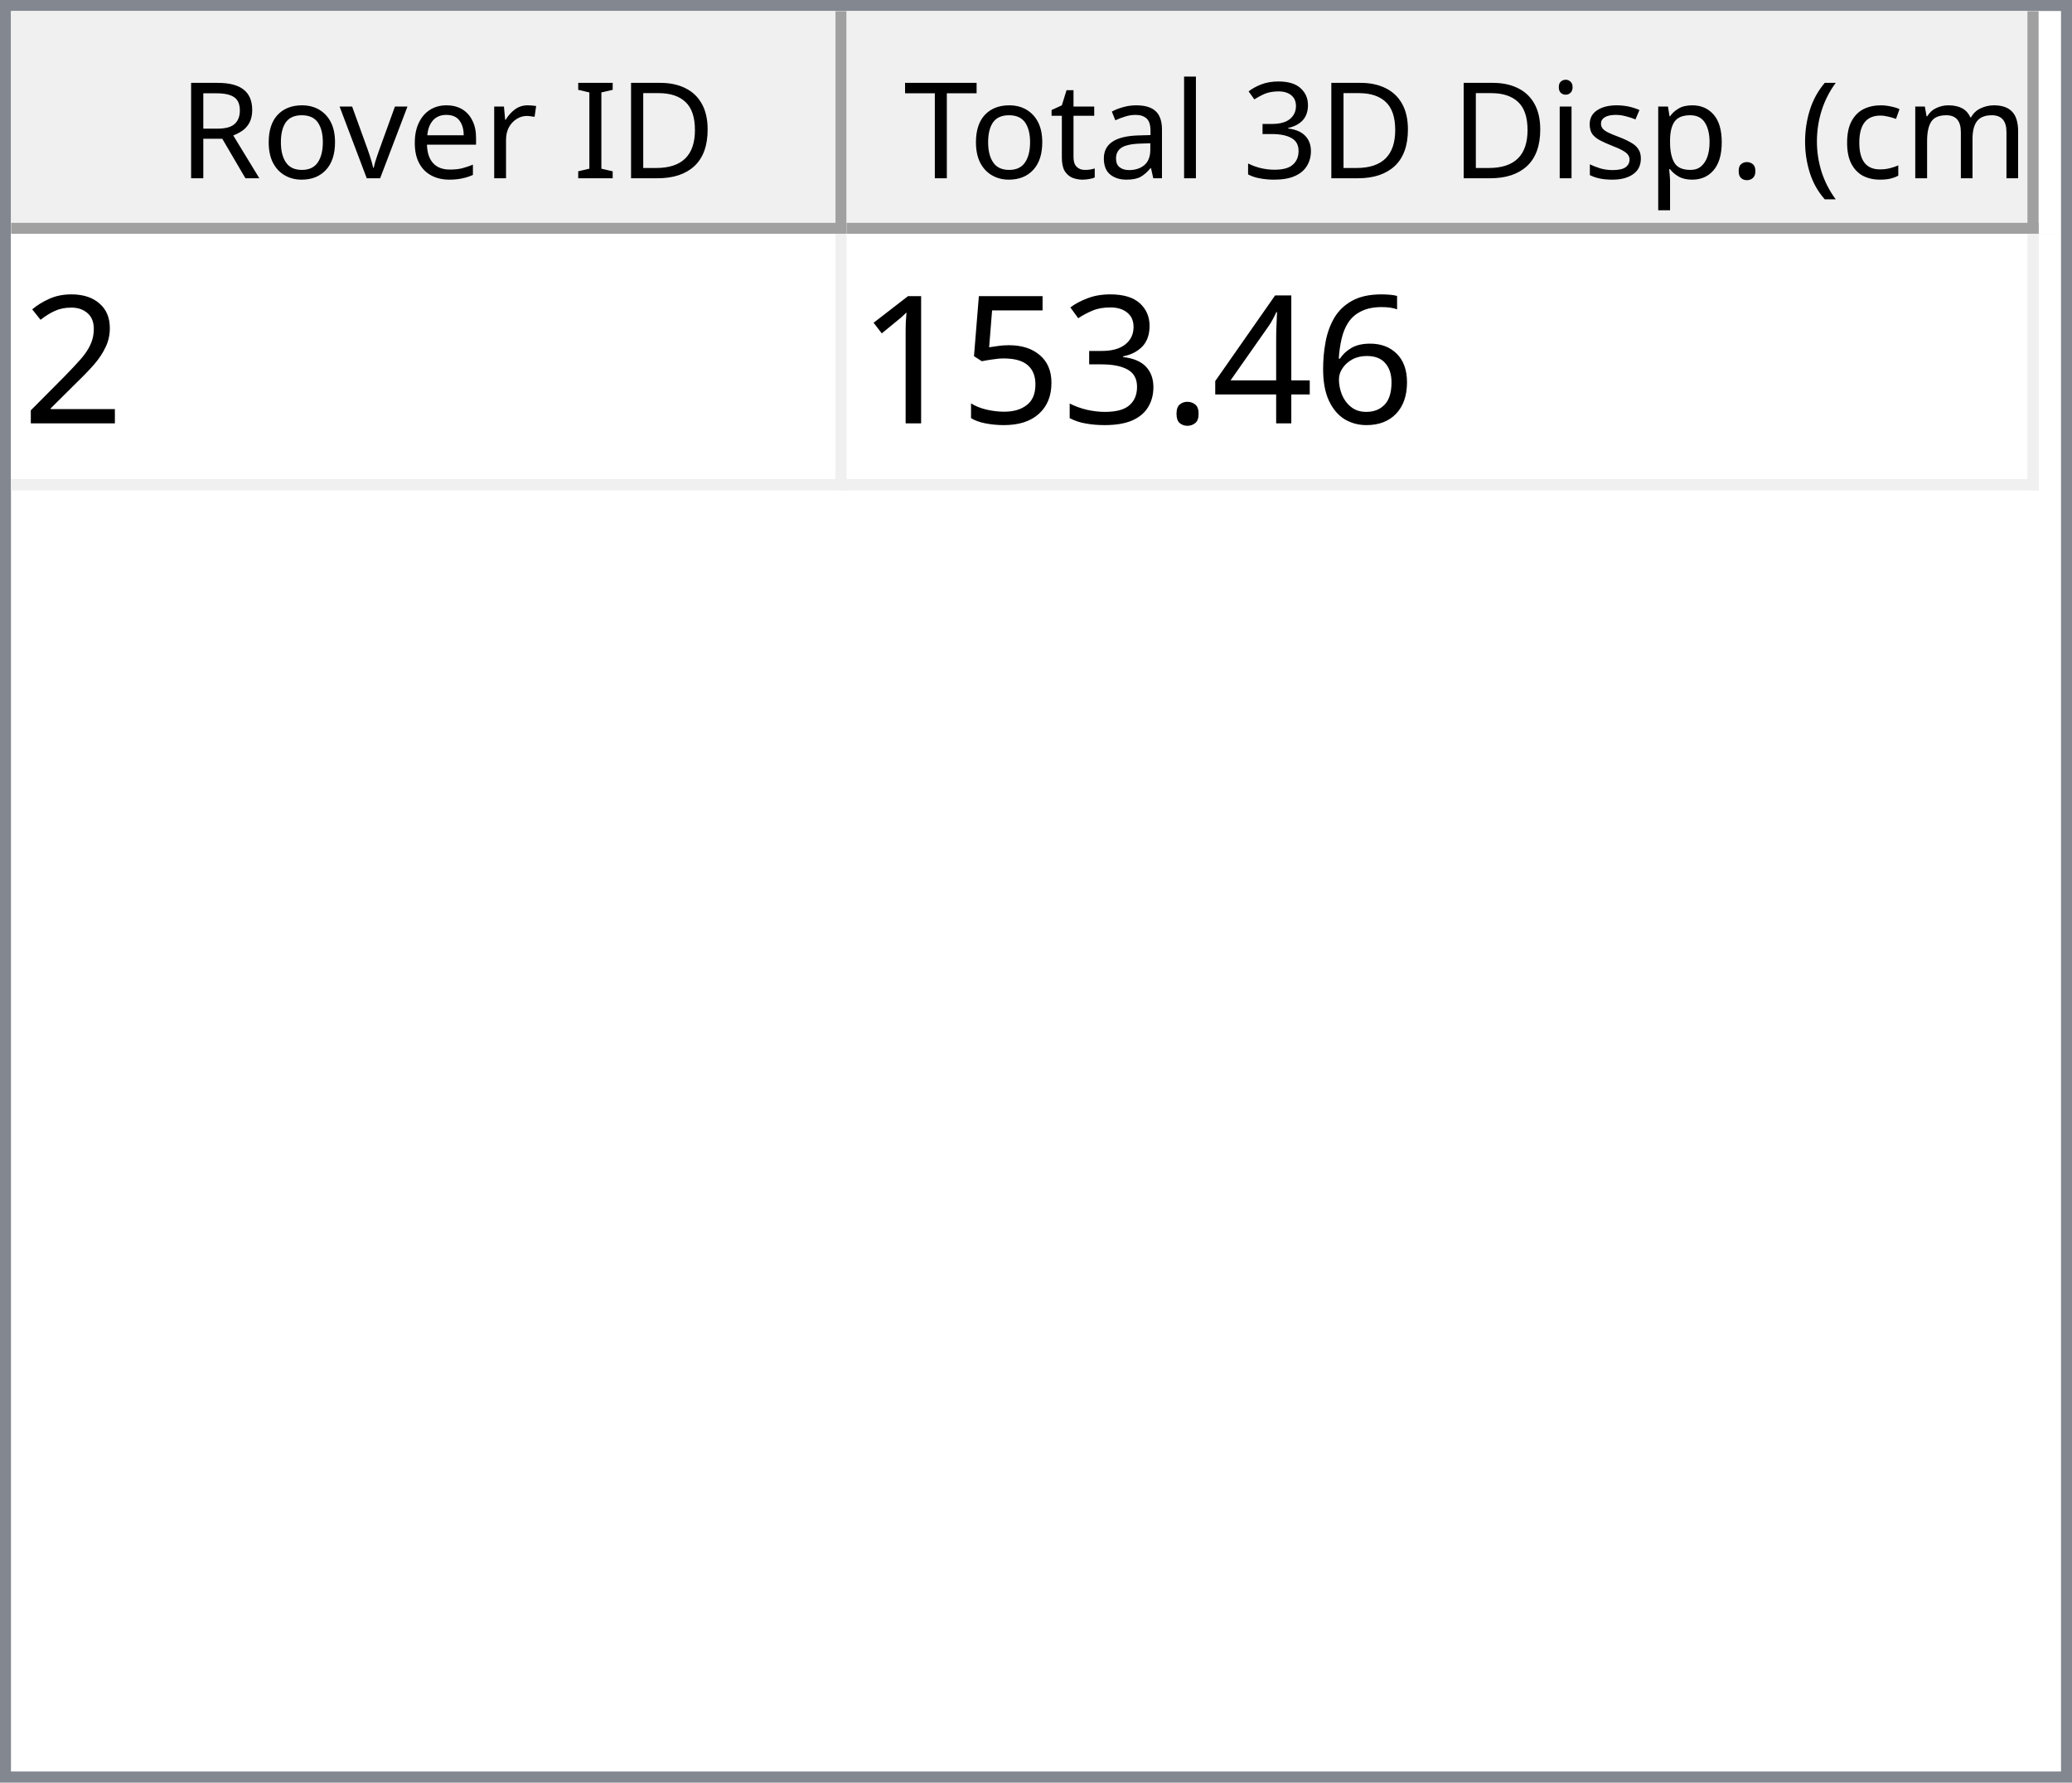
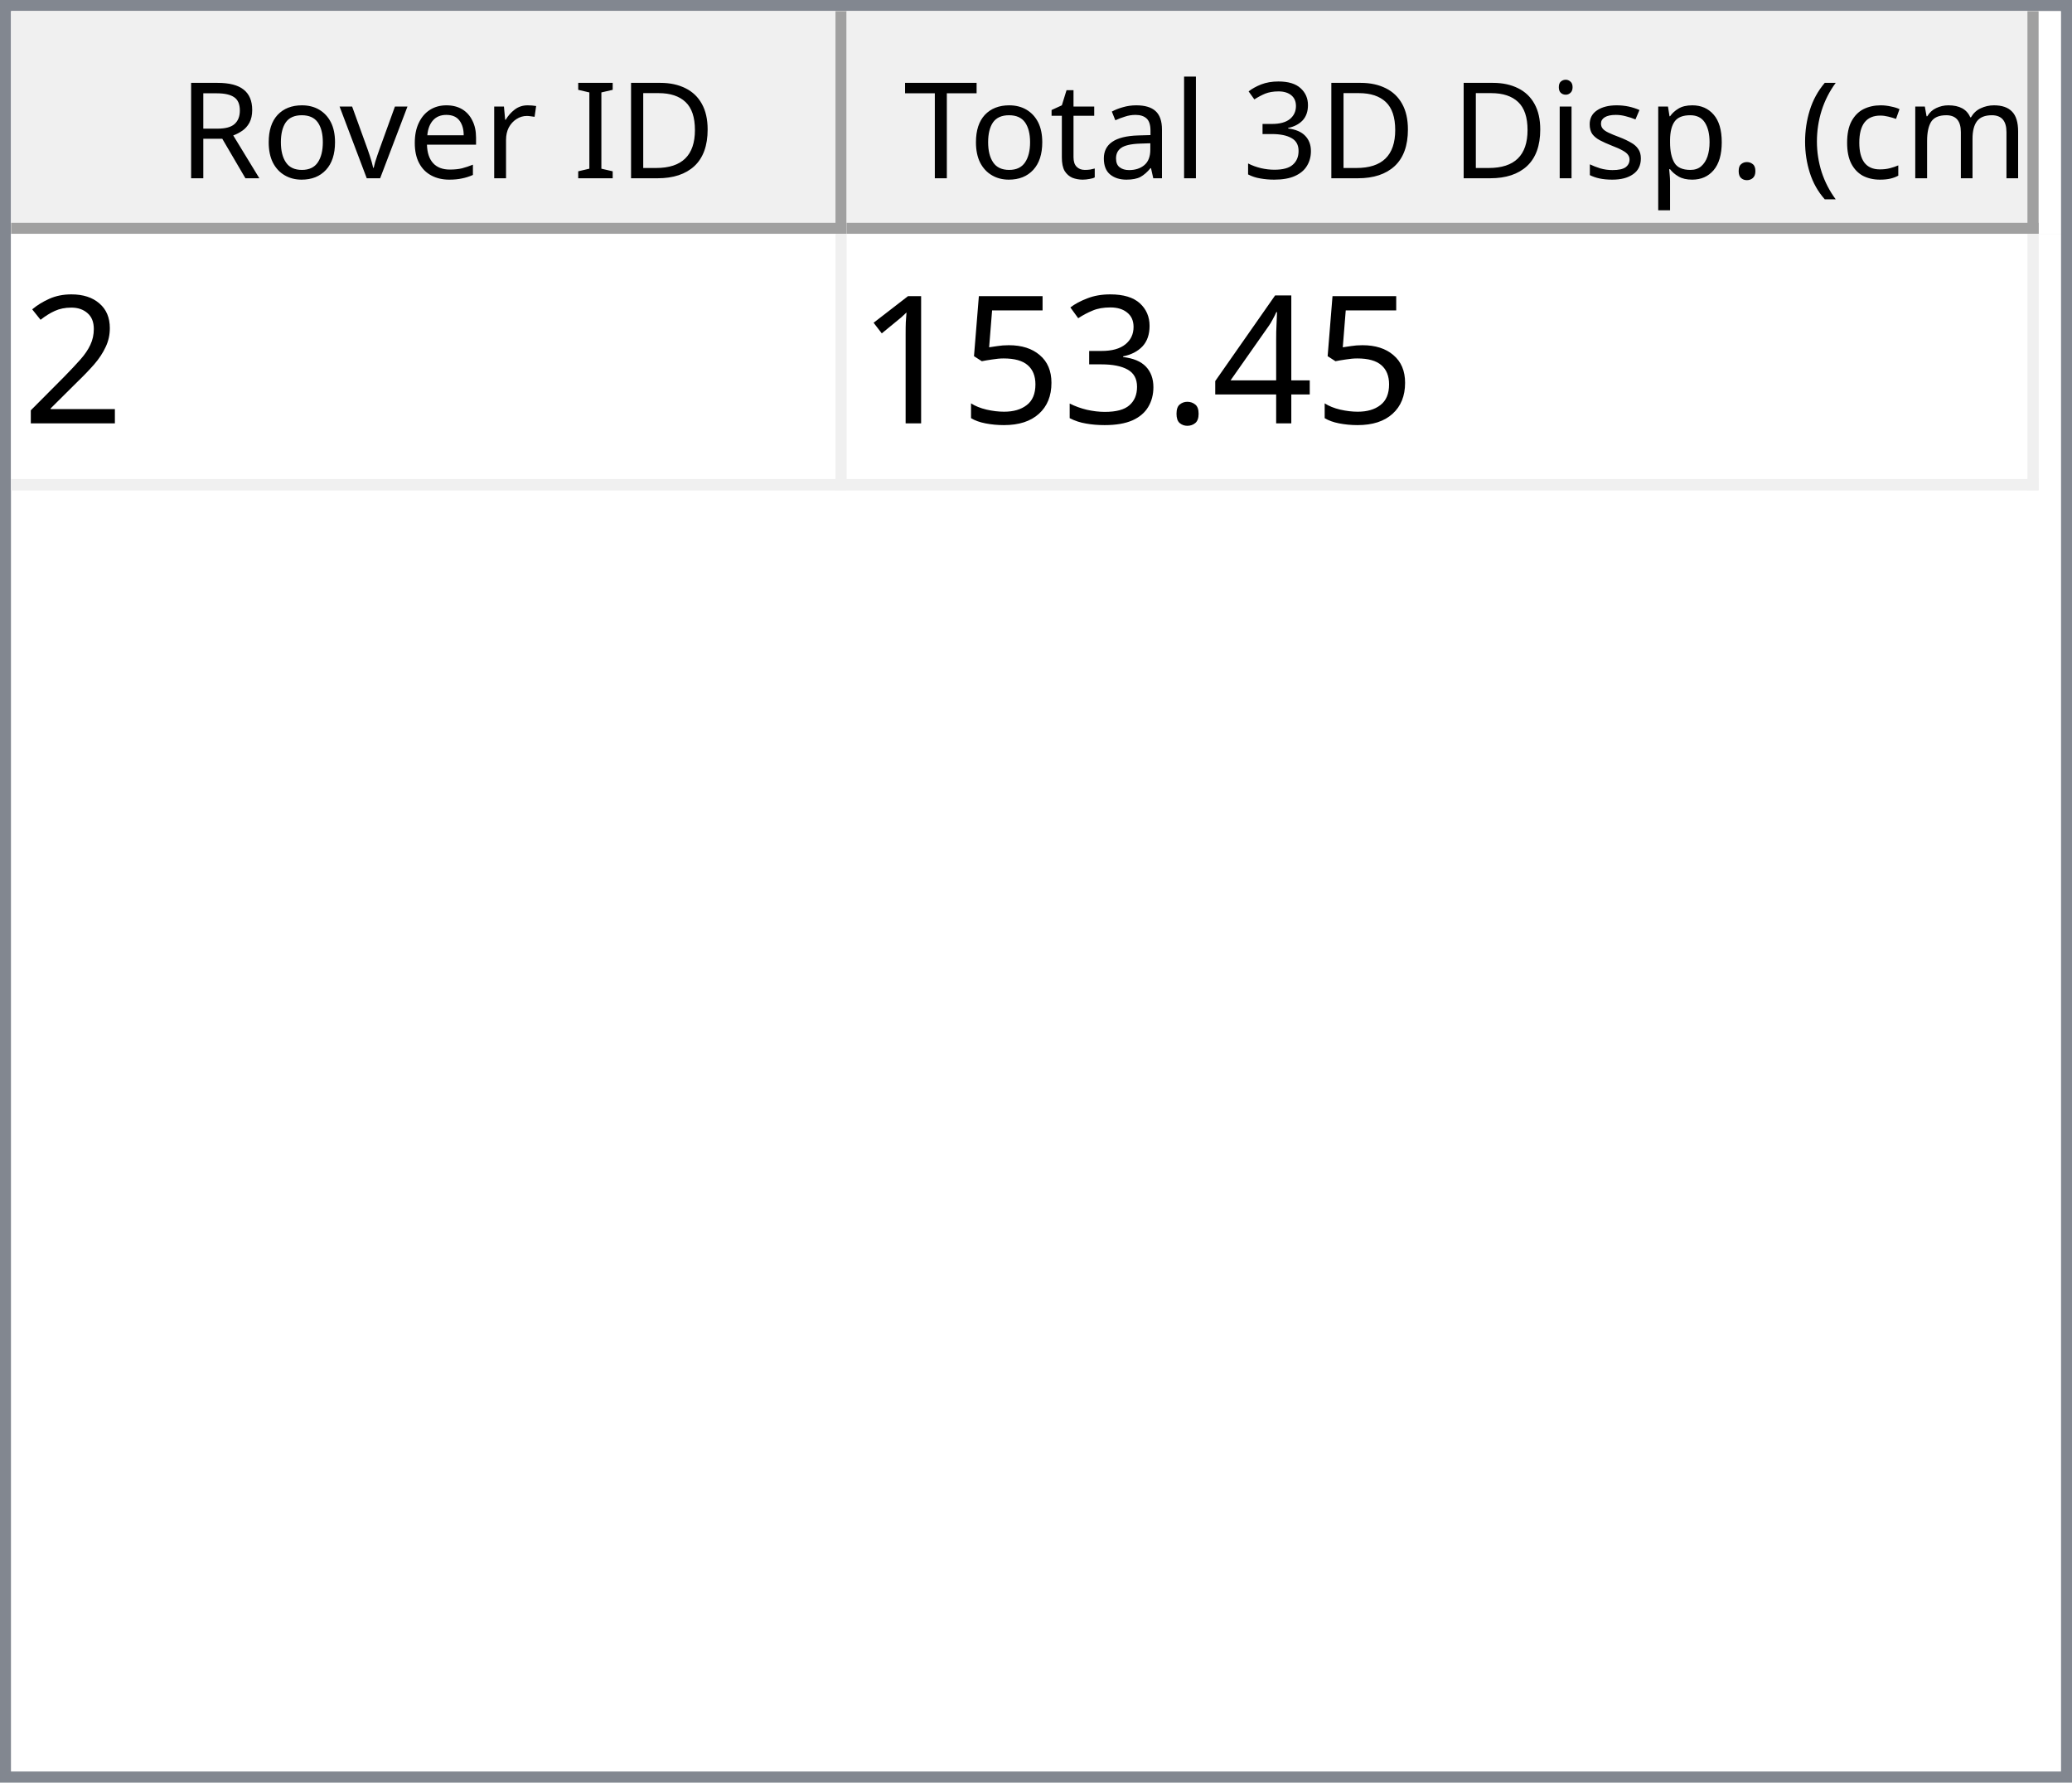
<svg xmlns="http://www.w3.org/2000/svg" style="fill-opacity:1; color-rendering:auto; color-interpolation:auto; text-rendering:auto; stroke:black; stroke-linecap:square; stroke-miterlimit:10; shape-rendering:auto; stroke-opacity:1; fill:black; stroke-dasharray:none; font-weight:normal; stroke-width:1; font-family:'Dialog'; font-style:normal; stroke-linejoin:miter; font-size:12px; stroke-dashoffset:0; image-rendering:auto;" width="186" height="160">
  <defs id="genericDefs" />
  <g>
    <defs id="defs1">
      <clipPath clipPathUnits="userSpaceOnUse" id="clipPath1">
        <path d="M0 0 L186 0 L186 160 L0 160 L0 0 Z" />
      </clipPath>
      <clipPath clipPathUnits="userSpaceOnUse" id="clipPath2">
        <path d="M0 0 L0 160 L186 160 L186 0 Z" />
      </clipPath>
      <clipPath clipPathUnits="userSpaceOnUse" id="clipPath3">
        <path d="M0 0 L0 20 L184 20 L184 0 Z" />
      </clipPath>
      <clipPath clipPathUnits="userSpaceOnUse" id="clipPath4">
        <path d="M0 0 L0 20 L75 20 L75 0 Z" />
      </clipPath>
      <clipPath clipPathUnits="userSpaceOnUse" id="clipPath5">
        <path d="M1 1 L1 19 L74 19 L74 1 Z" />
      </clipPath>
      <clipPath clipPathUnits="userSpaceOnUse" id="clipPath6">
        <path d="M0 0 L0 18 L73 18 L73 0 Z" />
      </clipPath>
      <clipPath clipPathUnits="userSpaceOnUse" id="clipPath7">
        <path d="M-0.5 -0.5 L-0.5 19.5 L74.5 19.5 L74.5 -0.5 Z" />
      </clipPath>
      <clipPath clipPathUnits="userSpaceOnUse" id="clipPath8">
        <path d="M0 0 L0 20 L107 20 L107 0 Z" />
      </clipPath>
      <clipPath clipPathUnits="userSpaceOnUse" id="clipPath9">
        <path d="M1 1 L1 19 L106 19 L106 1 Z" />
      </clipPath>
      <clipPath clipPathUnits="userSpaceOnUse" id="clipPath10">
        <path d="M0 0 L0 18 L105 18 L105 0 Z" />
      </clipPath>
      <clipPath clipPathUnits="userSpaceOnUse" id="clipPath11">
        <path d="M-0.5 -0.5 L-0.5 19.5 L106.5 19.5 L106.5 -0.5 Z" />
      </clipPath>
      <clipPath clipPathUnits="userSpaceOnUse" id="clipPath12">
        <path d="M0 0 L0 138 L184 138 L184 0 Z" />
      </clipPath>
      <clipPath clipPathUnits="userSpaceOnUse" id="clipPath13">
        <path d="M0 0 L0 23 L182 23 L182 0 Z" />
      </clipPath>
      <clipPath clipPathUnits="userSpaceOnUse" id="clipPath14">
        <path d="M-0.5 -0.5 L-0.5 22.5 L181.5 22.5 L181.5 -0.5 Z" />
      </clipPath>
      <clipPath clipPathUnits="userSpaceOnUse" id="clipPath15">
        <path d="M0 0 L0 22 L74 22 L74 0 Z" />
      </clipPath>
      <clipPath clipPathUnits="userSpaceOnUse" id="clipPath16">
        <path d="M0 0 L0 22 L106 22 L106 0 Z" />
      </clipPath>
      <font horiz-adv-x="64.551" id="font1">
        <font-face ascent="107.91" descent="25.098" units-per-em="100" style="font-style:normal; font-family:Segoe UI; font-weight:normal;" />
        <missing-glyph horiz-adv-x="64.551" d="M8.109 0 L8.109 68.266 L56.453 68.266 L56.453 0 L8.109 0 ZM15.328 7.234 L49.219 7.234 L49.219 61.031 L15.328 61.031 L15.328 7.234 Z" />
        <glyph unicode="D" horiz-adv-x="70.117" d="M9.188 0 L9.188 70.016 L28.516 70.016 Q65.531 70.016 65.531 35.891 Q65.531 19.672 55.25 9.836 Q44.969 0 27.734 0 L9.188 0 ZM17.391 62.594 L17.391 7.422 L27.828 7.422 Q41.609 7.422 49.273 14.797 Q56.938 22.172 56.938 35.688 Q56.938 62.594 28.328 62.594 L17.391 62.594 Z" />
        <glyph unicode="I" horiz-adv-x="26.611" d="M17.391 0 L9.188 0 L9.188 70.016 L17.391 70.016 L17.391 0 Z" />
        <glyph unicode=" " horiz-adv-x="27.393" d="" />
        <glyph unicode="r" horiz-adv-x="34.766" d="M34.188 41.891 Q32.078 43.5 28.125 43.5 Q23 43.5 19.555 38.672 Q16.109 33.844 16.109 25.484 L16.109 0 L8.109 0 L8.109 50 L16.109 50 L16.109 39.703 L16.312 39.703 Q18.016 44.969 21.531 47.922 Q25.047 50.875 29.391 50.875 Q32.516 50.875 34.188 50.203 L34.188 41.891 Z" />
        <glyph unicode="e" horiz-adv-x="52.295" d="M48.297 23 L12.984 23 Q13.188 14.656 17.484 10.109 Q21.781 5.562 29.297 5.562 Q37.75 5.562 44.828 11.141 L44.828 3.609 Q38.234 -1.172 27.391 -1.172 Q16.797 -1.172 10.742 5.641 Q4.688 12.453 4.688 24.812 Q4.688 36.469 11.305 43.82 Q17.922 51.172 27.734 51.172 Q37.547 51.172 42.922 44.828 Q48.297 38.484 48.297 27.203 L48.297 23 ZM40.094 29.781 Q40.047 36.719 36.75 40.578 Q33.453 44.438 27.594 44.438 Q21.922 44.438 17.969 40.383 Q14.016 36.328 13.094 29.781 L40.094 29.781 Z" />
        <glyph unicode="v" horiz-adv-x="47.9" d="M47.406 50 L27.484 0 L19.625 0 L0.688 50 L9.469 50 L22.172 13.672 Q23.578 9.672 23.922 6.688 L24.125 6.688 Q24.609 10.453 25.688 13.484 L38.969 50 L47.406 50 Z" />
        <glyph unicode="o" horiz-adv-x="58.594" d="M29 -1.172 Q17.922 -1.172 11.305 5.836 Q4.688 12.844 4.688 24.422 Q4.688 37.016 11.57 44.094 Q18.453 51.172 30.172 51.172 Q41.359 51.172 47.633 44.289 Q53.906 37.406 53.906 25.203 Q53.906 13.234 47.141 6.031 Q40.375 -1.172 29 -1.172 ZM29.594 44.438 Q21.875 44.438 17.383 39.188 Q12.891 33.938 12.891 24.703 Q12.891 15.828 17.43 10.695 Q21.969 5.562 29.594 5.562 Q37.359 5.562 41.531 10.594 Q45.703 15.625 45.703 24.906 Q45.703 34.281 41.531 39.359 Q37.359 44.438 29.594 44.438 Z" />
        <glyph unicode="R" horiz-adv-x="59.814" d="M59.375 0 L49.609 0 L37.891 19.625 Q36.281 22.359 34.766 24.289 Q33.25 26.219 31.664 27.438 Q30.078 28.656 28.25 29.219 Q26.422 29.781 24.125 29.781 L17.391 29.781 L17.391 0 L9.188 0 L9.188 70.016 L30.078 70.016 Q34.672 70.016 38.555 68.867 Q42.438 67.719 45.289 65.375 Q48.141 63.031 49.758 59.547 Q51.375 56.062 51.375 51.375 Q51.375 47.703 50.273 44.656 Q49.172 41.609 47.148 39.211 Q45.125 36.812 42.266 35.133 Q39.406 33.453 35.844 32.516 L35.844 32.328 Q37.594 31.547 38.891 30.547 Q40.188 29.547 41.359 28.18 Q42.531 26.812 43.68 25.078 Q44.828 23.344 46.234 21.047 L59.375 0 ZM17.391 62.594 L17.391 37.203 L28.516 37.203 Q31.594 37.203 34.203 38.133 Q36.812 39.062 38.719 40.797 Q40.625 42.531 41.703 45.047 Q42.781 47.562 42.781 50.688 Q42.781 56.297 39.141 59.445 Q35.5 62.594 28.609 62.594 L17.391 62.594 Z" />
        <glyph unicode=")" horiz-adv-x="30.176" d="M8.297 -15.922 L1.172 -15.922 Q16.406 2.344 16.406 26.812 Q16.406 51.469 1.078 70.016 L8.297 70.016 Q23.531 52.156 23.531 26.703 Q23.531 1.375 8.297 -15.922 Z" />
        <glyph unicode="m" horiz-adv-x="86.133" d="M79.109 0 L71.094 0 L71.094 28.719 Q71.094 37.016 68.531 40.727 Q65.969 44.438 59.906 44.438 Q54.781 44.438 51.195 39.75 Q47.609 35.062 47.609 28.516 L47.609 0 L39.594 0 L39.594 29.688 Q39.594 44.438 28.219 44.438 Q22.953 44.438 19.531 40.016 Q16.109 35.594 16.109 28.516 L16.109 0 L8.109 0 L8.109 50 L16.109 50 L16.109 42.094 L16.312 42.094 Q21.625 51.172 31.844 51.172 Q36.969 51.172 40.773 48.312 Q44.578 45.453 46 40.828 Q51.562 51.172 62.594 51.172 Q79.109 51.172 79.109 30.812 L79.109 0 Z" />
        <glyph unicode="c" horiz-adv-x="46.191" d="M42.188 2.297 Q36.422 -1.172 28.516 -1.172 Q17.828 -1.172 11.258 5.789 Q4.688 12.75 4.688 23.828 Q4.688 36.188 11.766 43.68 Q18.844 51.172 30.672 51.172 Q37.25 51.172 42.281 48.734 L42.281 40.531 Q36.719 44.438 30.375 44.438 Q22.703 44.438 17.797 38.945 Q12.891 33.453 12.891 24.516 Q12.891 15.719 17.508 10.641 Q22.125 5.562 29.891 5.562 Q36.422 5.562 42.188 9.906 L42.188 2.297 Z" />
        <glyph unicode="(" horiz-adv-x="30.176" d="M29.109 -15.922 L21.969 -15.922 Q6.844 1.375 6.844 26.703 Q6.844 52.156 21.969 70.016 L29.203 70.016 Q13.875 51.469 13.875 26.812 Q13.875 2.344 29.109 -15.922 Z" />
        <glyph unicode="." horiz-adv-x="21.68" d="M10.891 -1.078 Q8.641 -1.078 7.055 0.539 Q5.469 2.156 5.469 4.391 Q5.469 6.641 7.055 8.273 Q8.641 9.906 10.891 9.906 Q13.188 9.906 14.797 8.273 Q16.406 6.641 16.406 4.391 Q16.406 2.156 14.797 0.539 Q13.188 -1.078 10.891 -1.078 Z" />
        <glyph unicode="p" horiz-adv-x="58.789" d="M16.312 7.234 L16.109 7.234 L16.109 -23 L8.109 -23 L8.109 50 L16.109 50 L16.109 41.219 L16.312 41.219 Q22.219 51.172 33.594 51.172 Q43.266 51.172 48.688 44.461 Q54.109 37.75 54.109 26.469 Q54.109 13.922 48 6.375 Q41.891 -1.172 31.297 -1.172 Q21.578 -1.172 16.312 7.234 ZM16.109 27.391 L16.109 20.406 Q16.109 14.203 20.141 9.883 Q24.172 5.562 30.375 5.562 Q37.641 5.562 41.773 11.133 Q45.906 16.703 45.906 26.609 Q45.906 34.969 42.047 39.703 Q38.188 44.438 31.594 44.438 Q24.609 44.438 20.359 39.578 Q16.109 34.719 16.109 27.391 Z" />
        <glyph unicode="s" horiz-adv-x="42.432" d="M5.078 1.812 L5.078 10.406 Q11.625 5.562 19.484 5.562 Q30.031 5.562 30.031 12.594 Q30.031 14.594 29.125 15.992 Q28.219 17.391 26.68 18.461 Q25.141 19.531 23.07 20.383 Q21 21.234 18.609 22.172 Q15.281 23.484 12.766 24.828 Q10.25 26.172 8.57 27.859 Q6.891 29.547 6.031 31.695 Q5.172 33.844 5.172 36.719 Q5.172 40.234 6.789 42.945 Q8.406 45.656 11.086 47.484 Q13.766 49.312 17.211 50.242 Q20.656 51.172 24.312 51.172 Q30.812 51.172 35.938 48.922 L35.938 40.828 Q30.422 44.438 23.25 44.438 Q21 44.438 19.195 43.922 Q17.391 43.406 16.094 42.477 Q14.797 41.547 14.086 40.258 Q13.375 38.969 13.375 37.406 Q13.375 35.453 14.086 34.133 Q14.797 32.812 16.164 31.789 Q17.531 30.766 19.484 29.938 Q21.438 29.109 23.922 28.125 Q27.25 26.859 29.883 25.516 Q32.516 24.172 34.375 22.484 Q36.234 20.797 37.234 18.602 Q38.234 16.406 38.234 13.375 Q38.234 9.672 36.602 6.938 Q34.969 4.203 32.234 2.398 Q29.5 0.594 25.93 -0.289 Q22.359 -1.172 18.453 -1.172 Q10.75 -1.172 5.078 1.812 Z" />
        <glyph unicode="i" horiz-adv-x="24.219" d="M12.203 62.703 Q10.062 62.703 8.547 64.164 Q7.031 65.625 7.031 67.875 Q7.031 70.125 8.547 71.609 Q10.062 73.094 12.203 73.094 Q14.406 73.094 15.945 71.609 Q17.484 70.125 17.484 67.875 Q17.484 65.719 15.945 64.211 Q14.406 62.703 12.203 62.703 ZM16.109 0 L8.109 0 L8.109 50 L16.109 50 L16.109 0 Z" />
        <glyph unicode="3" horiz-adv-x="53.906" d="M46.531 19.828 Q46.531 15.094 44.75 11.211 Q42.969 7.328 39.719 4.57 Q36.469 1.812 31.93 0.297 Q27.391 -1.219 21.922 -1.219 Q11.922 -1.219 6 2.594 L6 11.188 Q13.094 5.609 22.219 5.609 Q25.875 5.609 28.828 6.539 Q31.781 7.469 33.906 9.227 Q36.031 10.984 37.18 13.477 Q38.328 15.969 38.328 19.094 Q38.328 32.812 18.797 32.812 L12.984 32.812 L12.984 39.594 L18.5 39.594 Q35.797 39.594 35.797 52.484 Q35.797 64.406 22.609 64.406 Q15.188 64.406 8.688 59.422 L8.688 67.188 Q15.375 71.188 24.609 71.188 Q29 71.188 32.57 69.969 Q36.141 68.75 38.68 66.555 Q41.219 64.359 42.609 61.281 Q44 58.203 44 54.5 Q44 40.672 30.031 36.719 L30.031 36.531 Q33.594 36.141 36.625 34.797 Q39.656 33.453 41.852 31.305 Q44.047 29.156 45.289 26.25 Q46.531 23.344 46.531 19.828 Z" />
        <glyph unicode="l" horiz-adv-x="24.219" d="M16.109 0 L8.109 0 L8.109 74.031 L16.109 74.031 L16.109 0 Z" />
        <glyph unicode="a" horiz-adv-x="50.879" d="M43.891 0 L35.891 0 L35.891 7.812 L35.688 7.812 Q30.469 -1.172 20.312 -1.172 Q12.844 -1.172 8.617 2.781 Q4.391 6.734 4.391 13.281 Q4.391 27.297 20.906 29.594 L35.891 31.688 Q35.891 44.438 25.594 44.438 Q16.547 44.438 9.281 38.281 L9.281 46.484 Q16.656 51.172 26.266 51.172 Q43.891 51.172 43.891 32.516 L43.891 0 ZM35.891 25.297 L23.828 23.641 Q18.266 22.859 15.43 20.875 Q12.594 18.891 12.594 13.875 Q12.594 10.203 15.211 7.883 Q17.828 5.562 22.172 5.562 Q28.125 5.562 32.008 9.742 Q35.891 13.922 35.891 20.312 L35.891 25.297 Z" />
        <glyph unicode="t" horiz-adv-x="33.887" d="M31.297 0.484 Q28.469 -1.078 23.828 -1.078 Q10.688 -1.078 10.688 13.578 L10.688 43.172 L2.094 43.172 L2.094 50 L10.688 50 L10.688 62.203 L18.703 64.797 L18.703 50 L31.297 50 L31.297 43.172 L18.703 43.172 L18.703 14.984 Q18.703 9.969 20.414 7.82 Q22.125 5.672 26.078 5.672 Q29.109 5.672 31.297 7.328 L31.297 0.484 Z" />
        <glyph unicode="T" horiz-adv-x="52.393" d="M50.594 62.594 L30.375 62.594 L30.375 0 L22.172 0 L22.172 62.594 L2 62.594 L2 70.016 L50.594 70.016 L50.594 62.594 Z" />
      </font>
      <font horiz-adv-x="75.0" id="font2">
        <font-face ascent="100.537" descent="21.973" units-per-em="100" style="font-style:normal; font-family:sans-serif; font-weight:normal;" />
        <missing-glyph horiz-adv-x="75.0" d="M12.5 0 L12.5 62.5 L62.5 62.5 L62.5 0 L12.5 0 ZM14.062 1.562 L60.938 1.562 L60.938 60.938 L14.062 60.938 L14.062 1.562 Z" />
        <glyph unicode="2" horiz-adv-x="55.615" d="M50.344 8.453 L50.344 0 L3.031 0 Q2.938 3.172 4.047 6.109 Q5.859 10.938 9.836 15.625 Q13.812 20.312 21.344 26.469 Q33.016 36.031 37.117 41.625 Q41.219 47.219 41.219 52.203 Q41.219 57.422 37.477 61.008 Q33.734 64.594 27.734 64.594 Q21.391 64.594 17.578 60.789 Q13.766 56.984 13.719 50.25 L4.688 51.172 Q5.609 61.281 11.664 66.578 Q17.719 71.875 27.938 71.875 Q38.234 71.875 44.242 66.164 Q50.25 60.453 50.25 52 Q50.25 47.703 48.492 43.555 Q46.734 39.406 42.656 34.812 Q38.578 30.219 29.109 22.219 Q21.188 15.578 18.945 13.211 Q16.703 10.844 15.234 8.453 L50.344 8.453 Z" />
-         <glyph unicode="6" horiz-adv-x="55.615" d="M49.75 54.047 L41.016 53.375 Q39.844 58.547 37.703 60.891 Q34.125 64.656 28.906 64.656 Q24.703 64.656 21.531 62.312 Q17.391 59.281 14.992 53.469 Q12.594 47.656 12.5 36.922 Q15.672 41.75 20.266 44.094 Q24.859 46.438 29.891 46.438 Q38.672 46.438 44.852 39.969 Q51.031 33.5 51.031 23.25 Q51.031 16.5 48.125 10.719 Q45.219 4.938 40.141 1.859 Q35.062 -1.219 28.609 -1.219 Q17.625 -1.219 10.695 6.859 Q3.766 14.938 3.766 33.5 Q3.766 54.25 11.422 63.672 Q18.109 71.875 29.438 71.875 Q37.891 71.875 43.289 67.141 Q48.688 62.406 49.75 54.047 ZM13.875 23.188 Q13.875 18.656 15.797 14.508 Q17.719 10.359 21.188 8.18 Q24.656 6 28.469 6 Q34.031 6 38.039 10.492 Q42.047 14.984 42.047 22.703 Q42.047 30.125 38.086 34.398 Q34.125 38.672 28.125 38.672 Q22.172 38.672 18.023 34.398 Q13.875 30.125 13.875 23.188 Z" />
        <glyph unicode="4" horiz-adv-x="55.615" d="M32.328 0 L32.328 17.141 L1.266 17.141 L1.266 25.203 L33.938 71.578 L41.109 71.578 L41.109 25.203 L50.781 25.203 L50.781 17.141 L41.109 17.141 L41.109 0 L32.328 0 ZM32.328 25.203 L32.328 57.469 L9.906 25.203 L32.328 25.203 Z" />
        <glyph unicode="." horiz-adv-x="27.783" d="M9.078 0 L9.078 10.016 L19.094 10.016 L19.094 0 L9.078 0 Z" />
        <glyph unicode="3" horiz-adv-x="55.615" d="M4.203 18.891 L12.984 20.062 Q14.5 12.594 18.141 9.297 Q21.781 6 27 6 Q33.203 6 37.477 10.297 Q41.75 14.594 41.75 20.953 Q41.75 27 37.797 30.93 Q33.844 34.859 27.734 34.859 Q25.25 34.859 21.531 33.891 L22.516 41.609 Q23.391 41.5 23.922 41.5 Q29.547 41.5 34.039 44.43 Q38.531 47.359 38.531 53.469 Q38.531 58.297 35.258 61.477 Q31.984 64.656 26.812 64.656 Q21.688 64.656 18.266 61.43 Q14.844 58.203 13.875 51.766 L5.078 53.328 Q6.688 62.156 12.398 67.016 Q18.109 71.875 26.609 71.875 Q32.469 71.875 37.398 69.359 Q42.328 66.844 44.945 62.5 Q47.562 58.156 47.562 53.266 Q47.562 48.641 45.07 44.828 Q42.578 41.016 37.703 38.766 Q44.047 37.312 47.562 32.695 Q51.078 28.078 51.078 21.141 Q51.078 11.766 44.242 5.25 Q37.406 -1.266 26.953 -1.266 Q17.531 -1.266 11.305 4.352 Q5.078 9.969 4.203 18.891 Z" />
        <glyph unicode="5" horiz-adv-x="55.615" d="M4.156 18.75 L13.375 19.531 Q14.406 12.797 18.141 9.398 Q21.875 6 27.156 6 Q33.5 6 37.891 10.789 Q42.281 15.578 42.281 23.484 Q42.281 31 38.062 35.352 Q33.844 39.703 27 39.703 Q22.75 39.703 19.336 37.773 Q15.922 35.844 13.969 32.766 L5.719 33.844 L12.641 70.609 L48.25 70.609 L48.25 62.203 L19.672 62.203 L15.828 42.969 Q22.266 47.469 29.344 47.469 Q38.719 47.469 45.164 40.969 Q51.609 34.469 51.609 24.266 Q51.609 14.547 45.953 7.469 Q39.062 -1.219 27.156 -1.219 Q17.391 -1.219 11.211 4.25 Q5.031 9.719 4.156 18.75 Z" />
        <glyph unicode="1" horiz-adv-x="55.615" d="M37.25 0 L28.469 0 L28.469 56 Q25.297 52.984 20.141 49.953 Q14.984 46.922 10.891 45.406 L10.891 53.906 Q18.266 57.375 23.781 62.305 Q29.297 67.234 31.594 71.875 L37.25 71.875 L37.25 0 Z" />
      </font>
    </defs>
    <g style="fill:white; stroke:white;">
      <rect x="0" y="0" width="186" style="clip-path:url(#clipPath1); stroke:none;" height="160" />
    </g>
    <g style="fill:white; text-rendering:optimizeSpeed; color-rendering:optimizeSpeed; image-rendering:optimizeSpeed; shape-rendering:crispEdges; stroke:white; color-interpolation:sRGB;">
      <rect x="0" width="186" height="160" y="0" style="stroke:none;" />
      <path style="stroke:none;" d="M0 160 L186 160 L186 0 L0 0 Z" />
    </g>
    <g style="fill:rgb(240,240,240); font-family:'Segoe UI'; stroke:rgb(240,240,240);">
      <rect x="0" y="0" width="186" style="clip-path:url(#clipPath2); stroke:none;" height="160" />
    </g>
    <g style="fill:rgb(130,135,144); font-family:'Segoe UI'; stroke:rgb(130,135,144);">
      <path d="M0 0 L186 0 L186 160 L0 160 L0 0 ZM1 1 L185 1 L185 159 L1 159 L1 1 Z" style="fill-rule:evenodd; clip-path:url(#clipPath2); stroke:none;" />
    </g>
    <g style="fill:white; font-family:'Segoe UI'; stroke:white;" transform="translate(1,1)">
      <rect x="0" y="0" width="184" style="clip-path:url(#clipPath3); stroke:none;" height="20" />
    </g>
    <g style="fill:rgb(240,240,240); font-family:'Segoe UI'; stroke:rgb(240,240,240);" transform="translate(1,1)">
      <rect x="0" y="0" width="75" style="clip-path:url(#clipPath4); stroke:none;" height="20" />
    </g>
    <g style="font-family:'Segoe UI';" transform="translate(2,2)">
      <text x="14" xml:space="preserve" y="14" style="clip-path:url(#clipPath6); stroke:none;">Rover ID</text>
    </g>
    <g style="fill:rgb(160,160,160); font-family:'Segoe UI'; stroke:rgb(160,160,160); stroke-linejoin:bevel;" transform="translate(1.5,1.5)">
      <line x1="74" x2="74" y1="0" style="fill:none; clip-path:url(#clipPath7);" y2="19" />
    </g>
    <g style="fill:rgb(160,160,160); font-family:'Segoe UI'; stroke:rgb(160,160,160); stroke-linejoin:bevel;" transform="matrix(1,0,0,1,1,1) translate(0.5,0.5)">
      <line x1="0" x2="74" y1="19" style="fill:none; clip-path:url(#clipPath7);" y2="19" />
    </g>
    <g style="fill:rgb(240,240,240); font-family:'Segoe UI'; stroke:rgb(240,240,240);" transform="translate(76,1)">
      <rect x="0" y="0" width="107" style="clip-path:url(#clipPath8); stroke:none;" height="20" />
    </g>
    <g style="font-family:'Segoe UI';" transform="translate(77,2)">
      <text x="1" xml:space="preserve" y="14" style="clip-path:url(#clipPath10); stroke:none;"> Total 3D Disp. (cm)</text>
    </g>
    <g style="fill:rgb(160,160,160); font-family:'Segoe UI'; stroke:rgb(160,160,160); stroke-linejoin:bevel;" transform="translate(76.5,1.5)">
      <line x1="106" x2="106" y1="0" style="fill:none; clip-path:url(#clipPath11);" y2="19" />
    </g>
    <g style="fill:rgb(160,160,160); font-family:'Segoe UI'; stroke:rgb(160,160,160); stroke-linejoin:bevel;" transform="matrix(1,0,0,1,76,1) translate(0.5,0.5)">
      <line x1="0" x2="106" y1="19" style="fill:none; clip-path:url(#clipPath11);" y2="19" />
    </g>
    <g style="fill:white; font-family:'Segoe UI'; stroke:white;" transform="translate(1,21)">
      <rect x="0" y="0" width="184" style="clip-path:url(#clipPath12); stroke:none;" height="138" />
    </g>
    <g style="fill:rgb(240,240,240); font-size:16px; font-family:sans-serif; stroke:rgb(240,240,240);" transform="translate(1,21)">
      <rect x="0" y="0" width="182" style="clip-path:url(#clipPath13); stroke:none;" height="23" />
      <line transform="translate(0.5,0.5)" x1="0" x2="181" y1="22" style="clip-path:url(#clipPath14); fill:none; stroke-linejoin:bevel;" y2="22" />
    </g>
    <g transform="matrix(1,0,0,1,1,21) translate(0.5,0.5)" style="fill:rgb(240,240,240); font-size:16px; font-family:sans-serif; stroke:rgb(240,240,240); stroke-linejoin:bevel;">
      <line x1="74" x2="74" y1="0" style="fill:none; clip-path:url(#clipPath14);" y2="22" />
    </g>
    <g transform="matrix(1,0,0,1,1,21) translate(0.5,0.5)" style="fill:rgb(240,240,240); font-size:16px; font-family:sans-serif; stroke:rgb(240,240,240); stroke-linejoin:bevel;">
      <line x1="181" x2="181" y1="0" style="fill:none; clip-path:url(#clipPath14);" y2="22" />
    </g>
    <g style="fill:white; font-size:16px; font-family:sans-serif; stroke:white;" transform="matrix(1,0,0,1,1,21)">
      <rect x="0" y="0" width="74" style="clip-path:url(#clipPath15); stroke:none;" height="22" />
      <text x="1" y="17" style="fill:black; clip-path:url(#clipPath15); stroke:none;" xml:space="preserve">2</text>
    </g>
    <g style="fill:white; font-size:16px; font-family:sans-serif; stroke:white;" transform="matrix(1,0,0,1,1,21) translate(75,0)">
      <rect x="0" y="0" width="106" style="clip-path:url(#clipPath16); stroke:none;" height="22" />
-       <text x="1" y="17" style="fill:black; clip-path:url(#clipPath16); stroke:none;" xml:space="preserve">153.46</text>
+       <text x="1" y="17" style="fill:black; clip-path:url(#clipPath16); stroke:none;" xml:space="preserve">153.45</text>
    </g>
  </g>
</svg>
